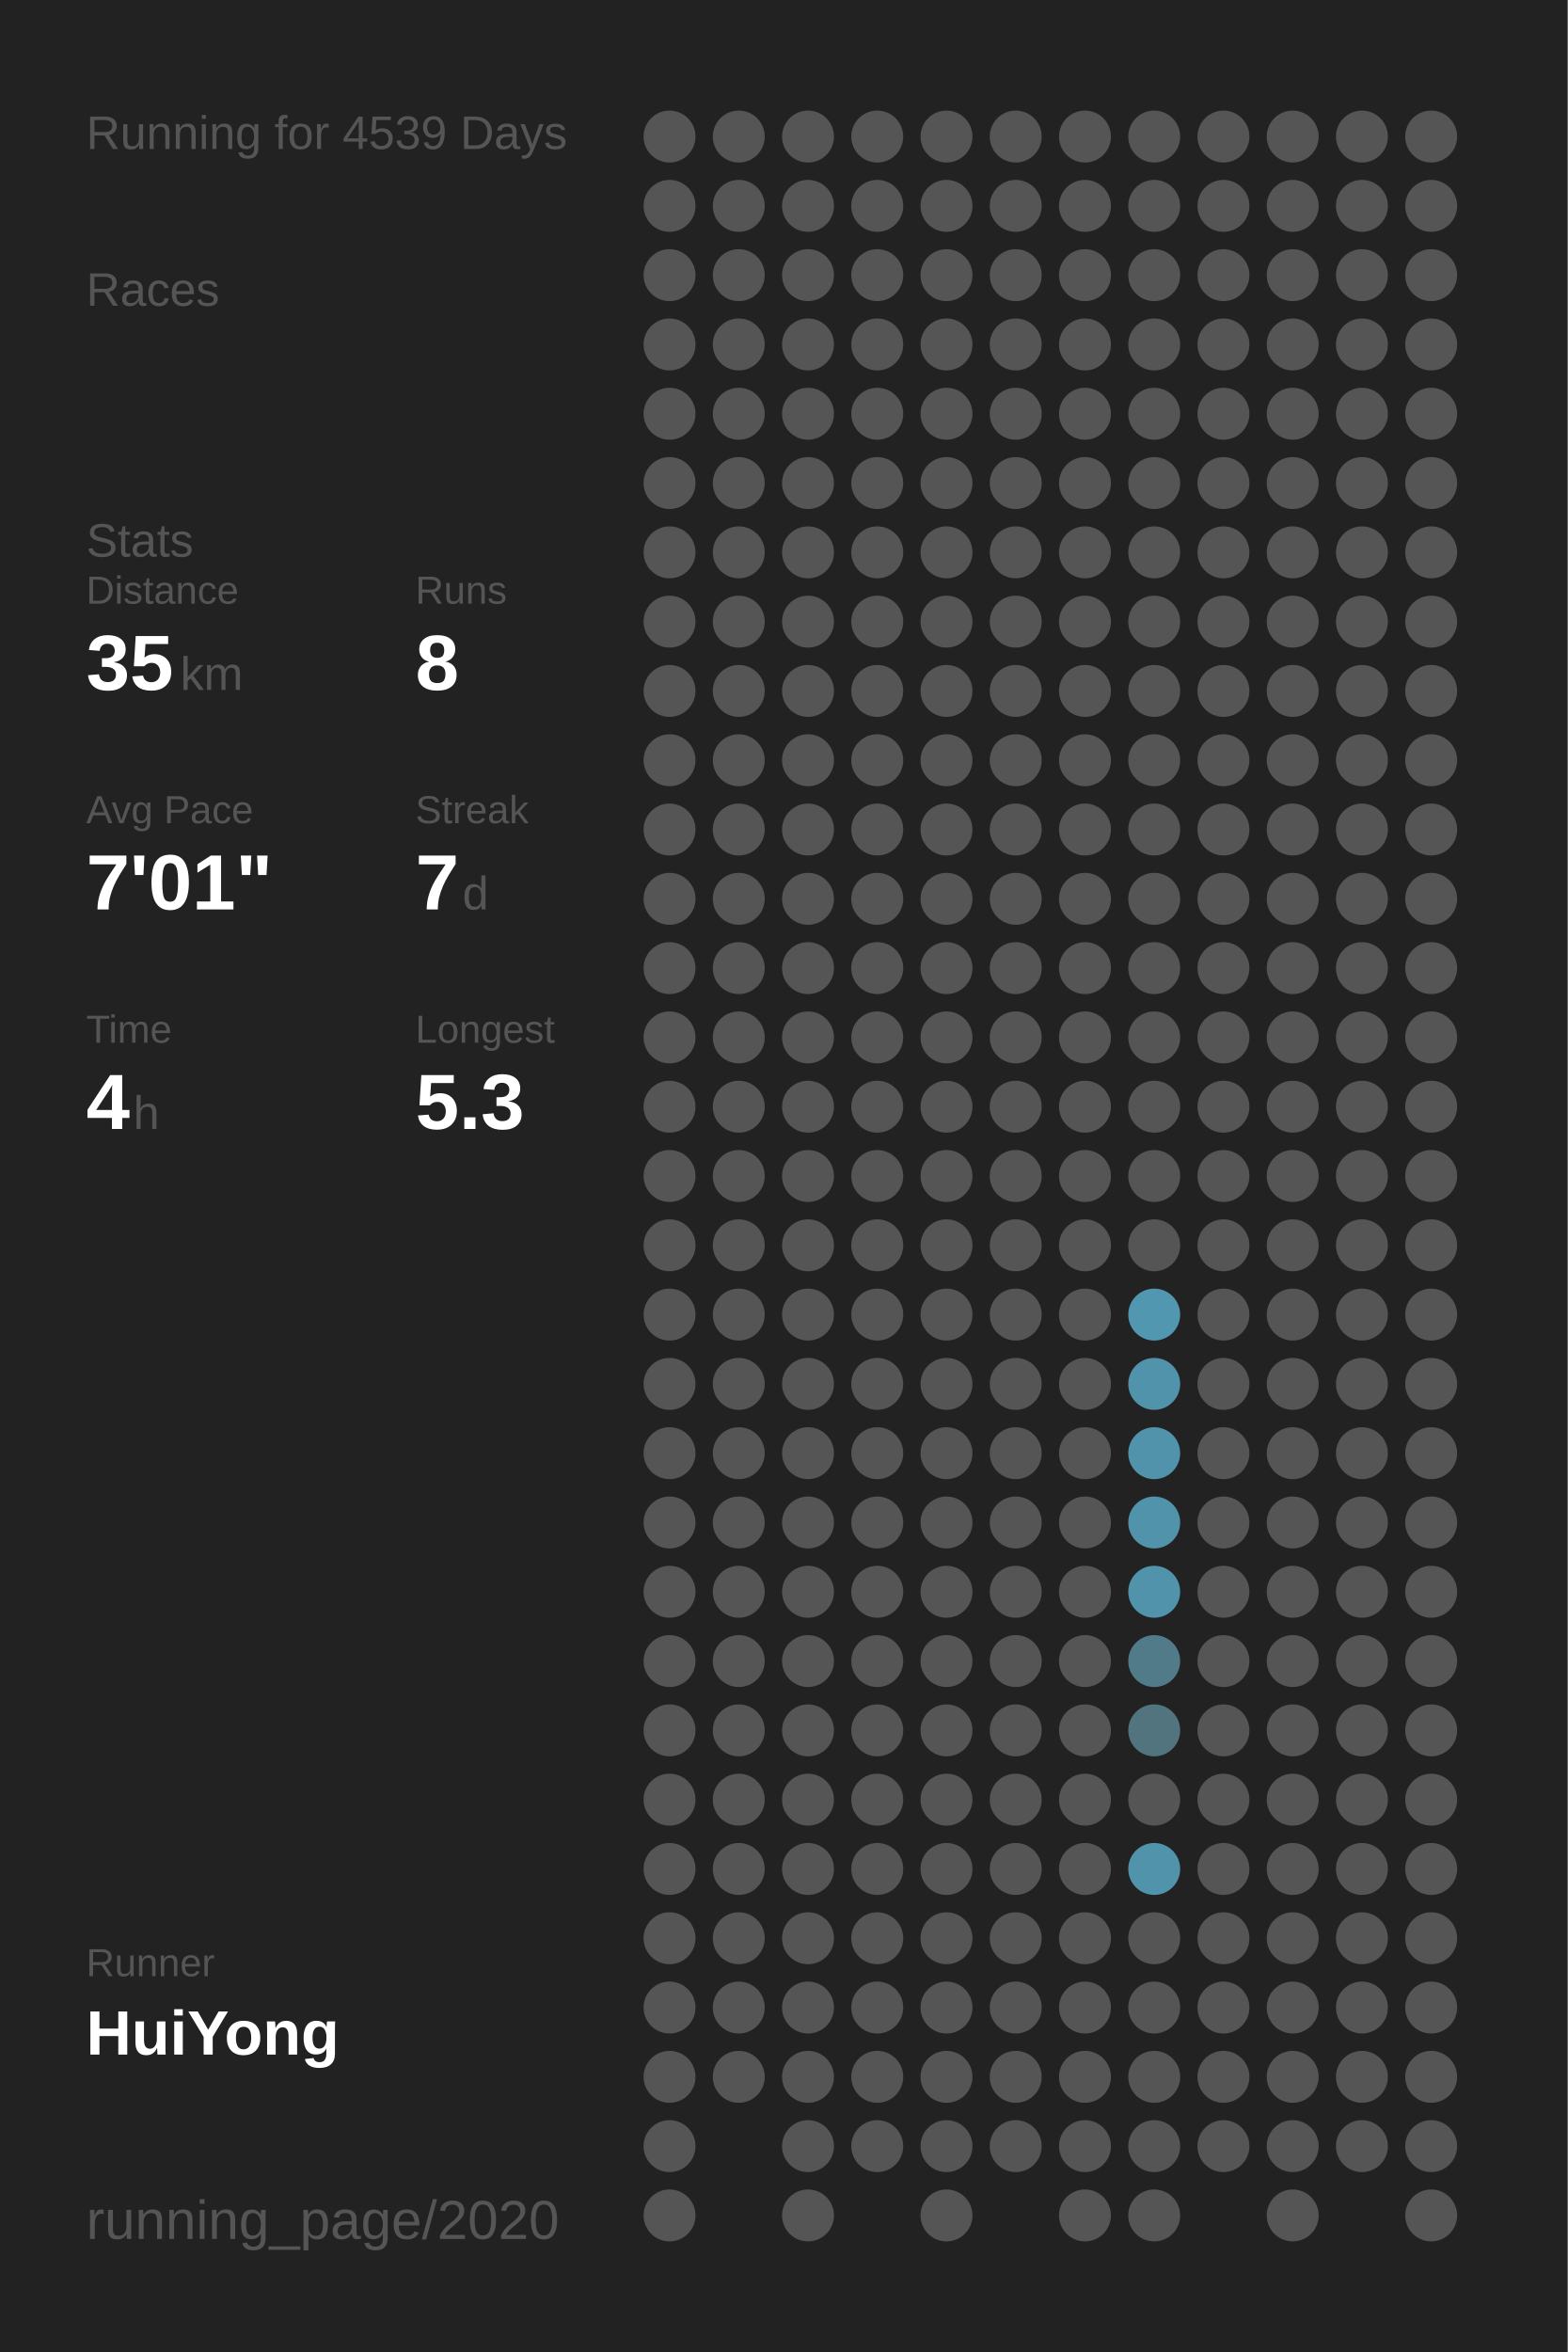
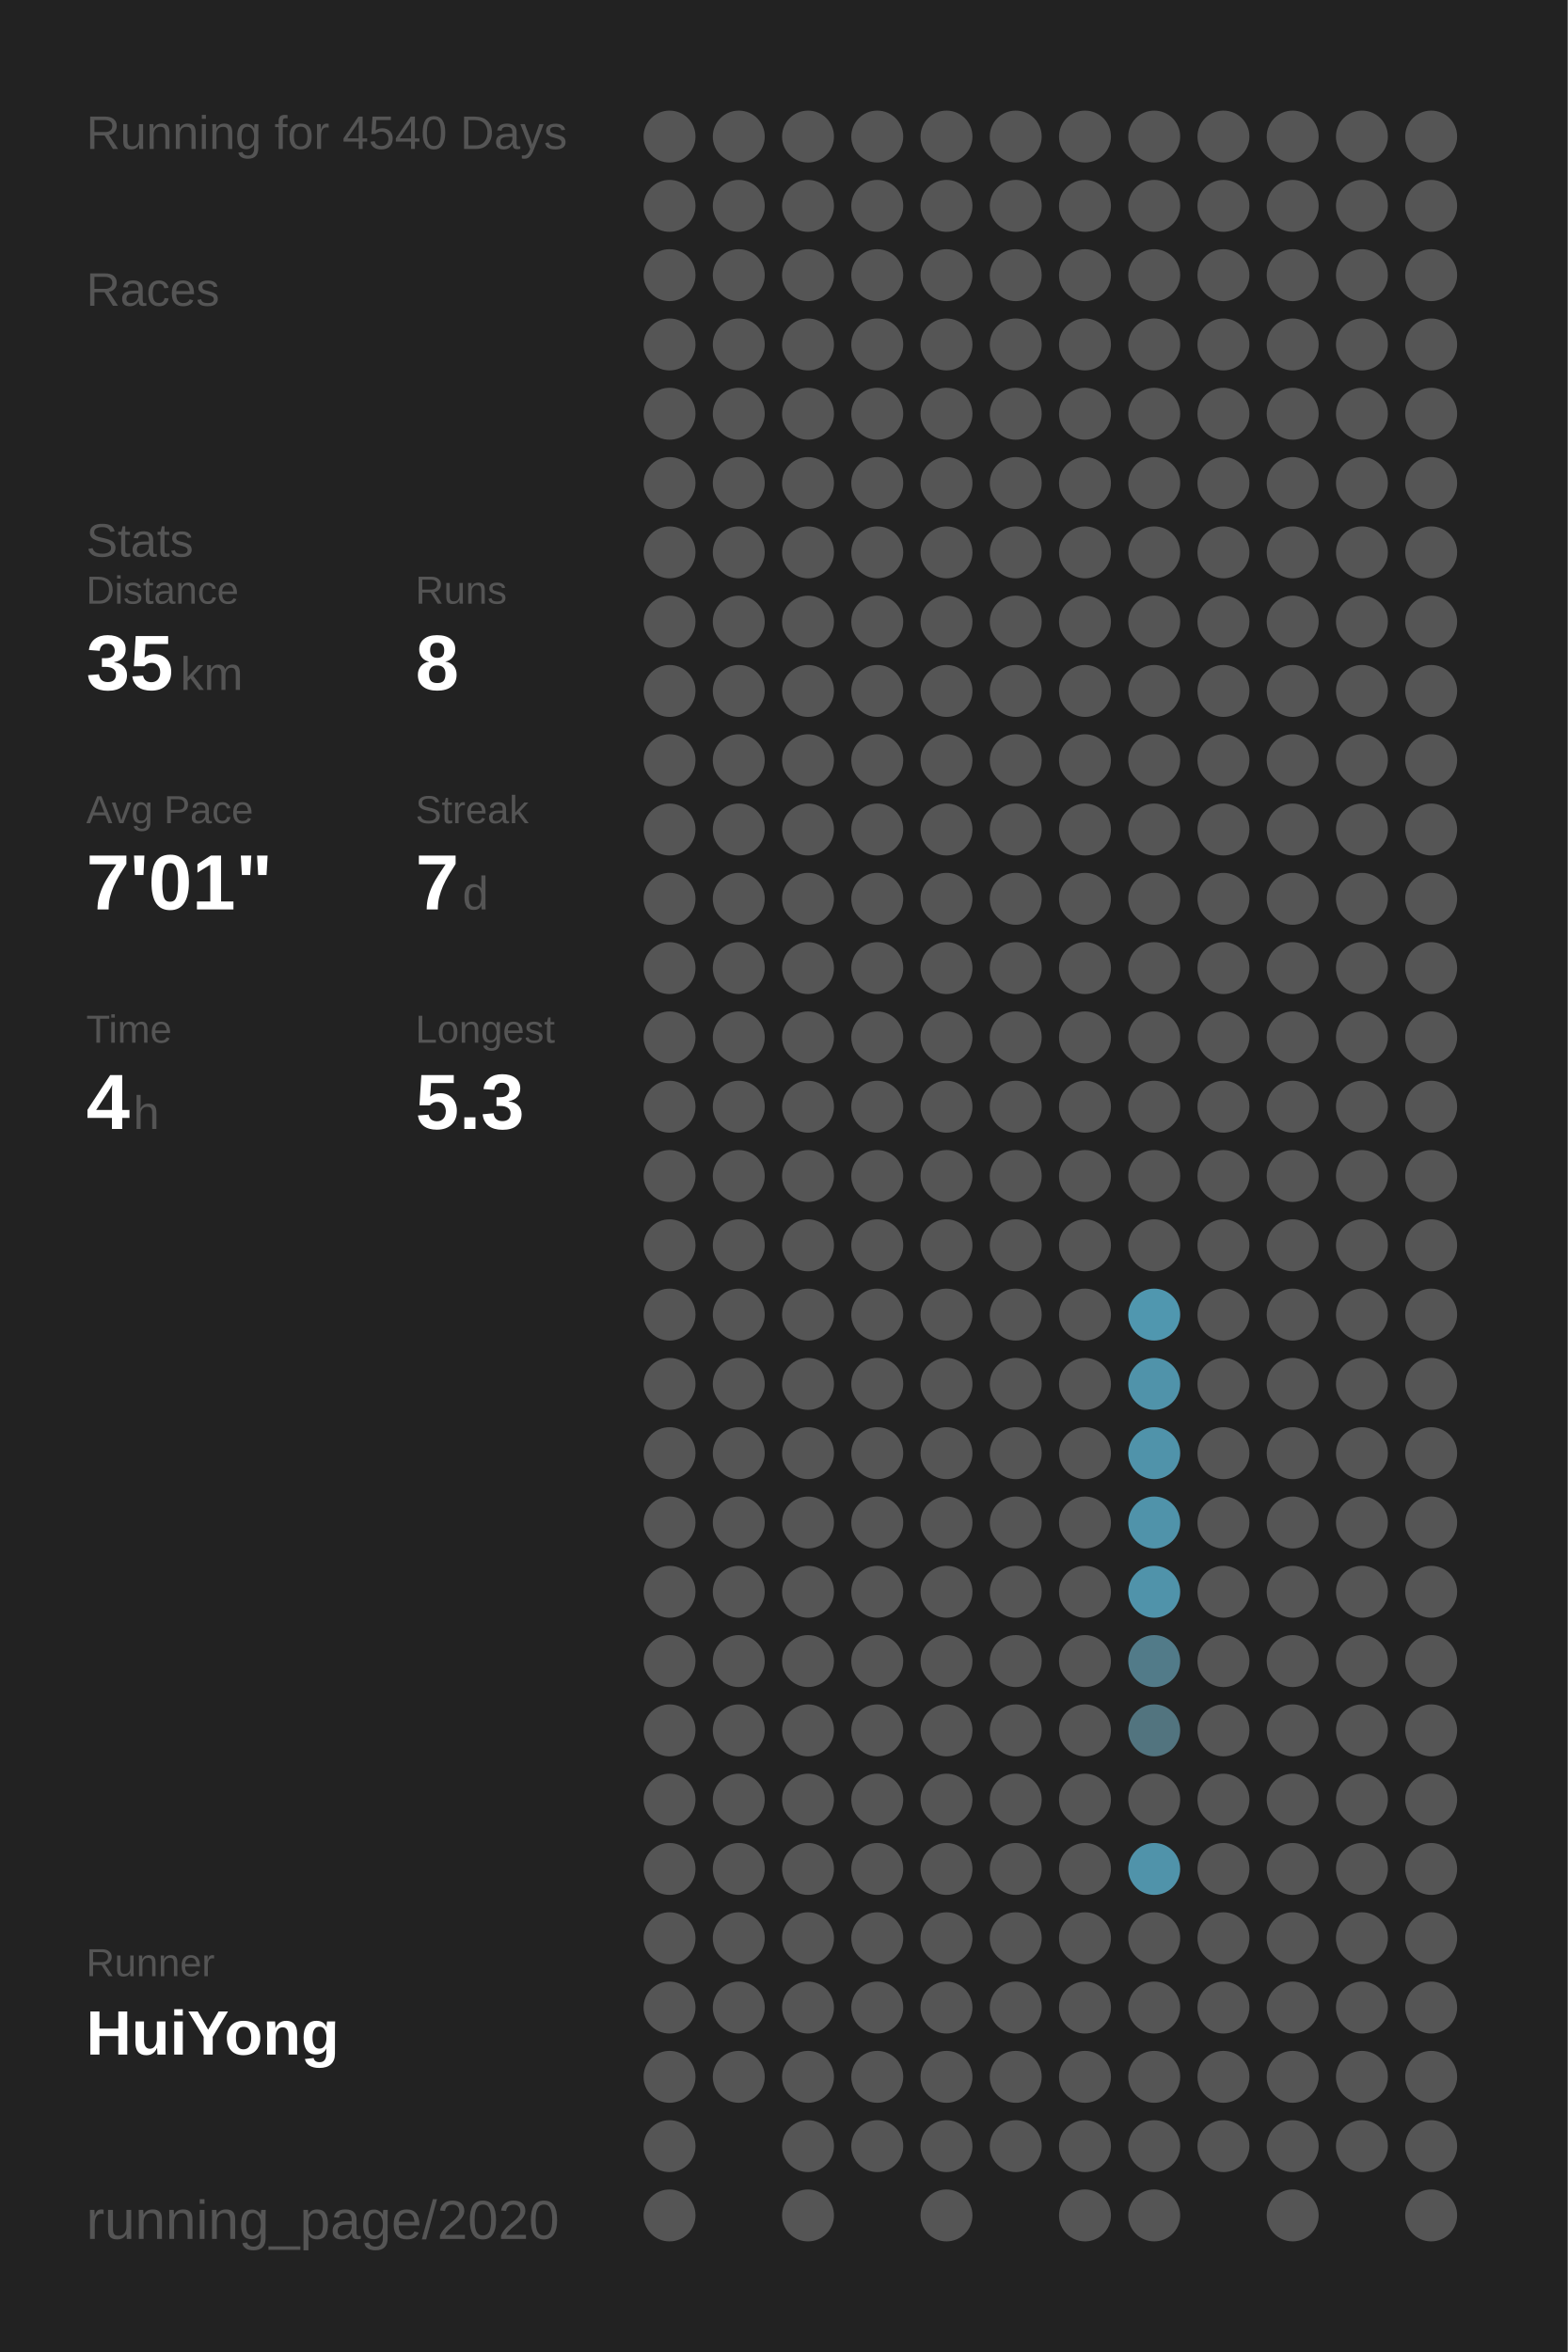
<svg xmlns="http://www.w3.org/2000/svg" baseProfile="full" height="300mm" version="1.1" viewBox="0,0,200,300" width="200mm">
  <defs />
  <rect fill="#222222" height="300" width="200" x="0" y="0" />
-   <text fill="#555555" style="font-size:6px; font-family:Arial;" x="11" y="19">Running for 4539 Days</text>
+   <text fill="#555555" style="font-size:6px; font-family:Arial;" x="11" y="19">Running for 4540 Days</text>
  <text fill="#555555" style="font-size:6px; font-family:Arial;" x="11" y="39">Races</text>
  <text fill="#555555" style="font-size:6px; font-family:Arial;" x="11" y="71">Stats</text>
  <text fill="#555555" style="font-size:5px; font-family:Arial;" x="11" y="77">Distance</text>
  <text fill="#FFFFFF" style="font-size:10px; font-family:Arial; font-weight:bold;" x="11" y="88">35</text>
  <text fill="#555555" style="font-size:6px; font-family:Arial;" x="23" y="88">km</text>
  <text fill="#555555" style="font-size:5px; font-family:Arial;" x="53" y="77">Runs</text>
  <text fill="#FFFFFF" style="font-size:10px; font-family:Arial; font-weight:bold;" x="53" y="88">8</text>
  <text fill="#555555" style="font-size:5px; font-family:Arial;" x="11" y="105">Avg Pace</text>
  <text fill="#FFFFFF" style="font-size:10px; font-family:Arial; font-weight:bold;" x="11" y="116">7'01"</text>
  <text fill="#555555" style="font-size:5px; font-family:Arial;" x="53" y="105">Streak</text>
  <text fill="#FFFFFF" style="font-size:10px; font-family:Arial; font-weight:bold;" x="53" y="116">7</text>
  <text fill="#555555" style="font-size:6px; font-family:Arial;" x="59" y="116">d</text>
  <text fill="#555555" style="font-size:5px; font-family:Arial;" x="11" y="133">Time</text>
  <text fill="#FFFFFF" style="font-size:10px; font-family:Arial; font-weight:bold;" x="11" y="144">4</text>
  <text fill="#555555" style="font-size:6px; font-family:Arial;" x="17" y="144">h</text>
  <text fill="#555555" style="font-size:5px; font-family:Arial;" x="53" y="133">Longest</text>
  <text fill="#FFFFFF" style="font-size:10px; font-family:Arial; font-weight:bold;" x="53" y="144">5.3</text>
  <text fill="#555555" style="font-size:5px; font-family:Arial;" x="11" y="252.065">Runner</text>
  <text fill="#FFFFFF" style="font-size:8px; font-family:Arial; font-weight:bold;" x="11" y="262.065">HuiYong</text>
  <text fill="#555555" style="font-size:7px; font-family:Arial;" x="11" y="285.581">running_page/2020</text>
  <circle cx="85.417" cy="17.419" fill="#555555" r="3.312" />
  <circle cx="85.417" cy="26.258" fill="#555555" r="3.312" />
  <circle cx="85.417" cy="35.097" fill="#555555" r="3.312" />
  <circle cx="85.417" cy="43.935" fill="#555555" r="3.312" />
  <circle cx="85.417" cy="52.774" fill="#555555" r="3.312" />
  <circle cx="85.417" cy="61.613" fill="#555555" r="3.312" />
  <circle cx="85.417" cy="70.452" fill="#555555" r="3.312" />
  <circle cx="85.417" cy="79.29" fill="#555555" r="3.312" />
  <circle cx="85.417" cy="88.129" fill="#555555" r="3.312" />
  <circle cx="85.417" cy="96.968" fill="#555555" r="3.312" />
  <circle cx="85.417" cy="105.806" fill="#555555" r="3.312" />
  <circle cx="85.417" cy="114.645" fill="#555555" r="3.312" />
  <circle cx="85.417" cy="123.484" fill="#555555" r="3.312" />
  <circle cx="85.417" cy="132.323" fill="#555555" r="3.312" />
  <circle cx="85.417" cy="141.161" fill="#555555" r="3.312" />
  <circle cx="85.417" cy="150" fill="#555555" r="3.312" />
  <circle cx="85.417" cy="158.839" fill="#555555" r="3.312" />
  <circle cx="85.417" cy="167.677" fill="#555555" r="3.312" />
  <circle cx="85.417" cy="176.516" fill="#555555" r="3.312" />
  <circle cx="85.417" cy="185.355" fill="#555555" r="3.312" />
  <circle cx="85.417" cy="194.194" fill="#555555" r="3.312" />
  <circle cx="85.417" cy="203.032" fill="#555555" r="3.312" />
  <circle cx="85.417" cy="211.871" fill="#555555" r="3.312" />
  <circle cx="85.417" cy="220.71" fill="#555555" r="3.312" />
  <circle cx="85.417" cy="229.548" fill="#555555" r="3.312" />
  <circle cx="85.417" cy="238.387" fill="#555555" r="3.312" />
  <circle cx="85.417" cy="247.226" fill="#555555" r="3.312" />
  <circle cx="85.417" cy="256.065" fill="#555555" r="3.312" />
  <circle cx="85.417" cy="264.903" fill="#555555" r="3.312" />
  <circle cx="85.417" cy="273.742" fill="#555555" r="3.312" />
  <circle cx="85.417" cy="282.581" fill="#555555" r="3.312" />
  <circle cx="94.25" cy="17.419" fill="#555555" r="3.312" />
  <circle cx="94.25" cy="26.258" fill="#555555" r="3.312" />
  <circle cx="94.25" cy="35.097" fill="#555555" r="3.312" />
  <circle cx="94.25" cy="43.935" fill="#555555" r="3.312" />
  <circle cx="94.25" cy="52.774" fill="#555555" r="3.312" />
  <circle cx="94.25" cy="61.613" fill="#555555" r="3.312" />
  <circle cx="94.25" cy="70.452" fill="#555555" r="3.312" />
  <circle cx="94.25" cy="79.29" fill="#555555" r="3.312" />
  <circle cx="94.25" cy="88.129" fill="#555555" r="3.312" />
  <circle cx="94.25" cy="96.968" fill="#555555" r="3.312" />
  <circle cx="94.25" cy="105.806" fill="#555555" r="3.312" />
  <circle cx="94.25" cy="114.645" fill="#555555" r="3.312" />
  <circle cx="94.25" cy="123.484" fill="#555555" r="3.312" />
  <circle cx="94.25" cy="132.323" fill="#555555" r="3.312" />
  <circle cx="94.25" cy="141.161" fill="#555555" r="3.312" />
  <circle cx="94.25" cy="150" fill="#555555" r="3.312" />
  <circle cx="94.25" cy="158.839" fill="#555555" r="3.312" />
  <circle cx="94.25" cy="167.677" fill="#555555" r="3.312" />
  <circle cx="94.25" cy="176.516" fill="#555555" r="3.312" />
  <circle cx="94.25" cy="185.355" fill="#555555" r="3.312" />
  <circle cx="94.25" cy="194.194" fill="#555555" r="3.312" />
  <circle cx="94.25" cy="203.032" fill="#555555" r="3.312" />
  <circle cx="94.25" cy="211.871" fill="#555555" r="3.312" />
  <circle cx="94.25" cy="220.71" fill="#555555" r="3.312" />
  <circle cx="94.25" cy="229.548" fill="#555555" r="3.312" />
  <circle cx="94.25" cy="238.387" fill="#555555" r="3.312" />
  <circle cx="94.25" cy="247.226" fill="#555555" r="3.312" />
  <circle cx="94.25" cy="256.065" fill="#555555" r="3.312" />
  <circle cx="94.25" cy="264.903" fill="#555555" r="3.312" />
  <circle cx="103.083" cy="17.419" fill="#555555" r="3.312" />
  <circle cx="103.083" cy="26.258" fill="#555555" r="3.312" />
  <circle cx="103.083" cy="35.097" fill="#555555" r="3.312" />
  <circle cx="103.083" cy="43.935" fill="#555555" r="3.312" />
  <circle cx="103.083" cy="52.774" fill="#555555" r="3.312" />
  <circle cx="103.083" cy="61.613" fill="#555555" r="3.312" />
  <circle cx="103.083" cy="70.452" fill="#555555" r="3.312" />
  <circle cx="103.083" cy="79.29" fill="#555555" r="3.312" />
  <circle cx="103.083" cy="88.129" fill="#555555" r="3.312" />
  <circle cx="103.083" cy="96.968" fill="#555555" r="3.312" />
  <circle cx="103.083" cy="105.806" fill="#555555" r="3.312" />
  <circle cx="103.083" cy="114.645" fill="#555555" r="3.312" />
  <circle cx="103.083" cy="123.484" fill="#555555" r="3.312" />
  <circle cx="103.083" cy="132.323" fill="#555555" r="3.312" />
  <circle cx="103.083" cy="141.161" fill="#555555" r="3.312" />
  <circle cx="103.083" cy="150" fill="#555555" r="3.312" />
  <circle cx="103.083" cy="158.839" fill="#555555" r="3.312" />
  <circle cx="103.083" cy="167.677" fill="#555555" r="3.312" />
  <circle cx="103.083" cy="176.516" fill="#555555" r="3.312" />
  <circle cx="103.083" cy="185.355" fill="#555555" r="3.312" />
  <circle cx="103.083" cy="194.194" fill="#555555" r="3.312" />
  <circle cx="103.083" cy="203.032" fill="#555555" r="3.312" />
  <circle cx="103.083" cy="211.871" fill="#555555" r="3.312" />
  <circle cx="103.083" cy="220.71" fill="#555555" r="3.312" />
  <circle cx="103.083" cy="229.548" fill="#555555" r="3.312" />
  <circle cx="103.083" cy="238.387" fill="#555555" r="3.312" />
  <circle cx="103.083" cy="247.226" fill="#555555" r="3.312" />
  <circle cx="103.083" cy="256.065" fill="#555555" r="3.312" />
  <circle cx="103.083" cy="264.903" fill="#555555" r="3.312" />
  <circle cx="103.083" cy="273.742" fill="#555555" r="3.312" />
  <circle cx="103.083" cy="282.581" fill="#555555" r="3.312" />
  <circle cx="111.917" cy="17.419" fill="#555555" r="3.312" />
  <circle cx="111.917" cy="26.258" fill="#555555" r="3.312" />
  <circle cx="111.917" cy="35.097" fill="#555555" r="3.312" />
  <circle cx="111.917" cy="43.935" fill="#555555" r="3.312" />
  <circle cx="111.917" cy="52.774" fill="#555555" r="3.312" />
  <circle cx="111.917" cy="61.613" fill="#555555" r="3.312" />
  <circle cx="111.917" cy="70.452" fill="#555555" r="3.312" />
  <circle cx="111.917" cy="79.29" fill="#555555" r="3.312" />
  <circle cx="111.917" cy="88.129" fill="#555555" r="3.312" />
  <circle cx="111.917" cy="96.968" fill="#555555" r="3.312" />
  <circle cx="111.917" cy="105.806" fill="#555555" r="3.312" />
  <circle cx="111.917" cy="114.645" fill="#555555" r="3.312" />
  <circle cx="111.917" cy="123.484" fill="#555555" r="3.312" />
  <circle cx="111.917" cy="132.323" fill="#555555" r="3.312" />
  <circle cx="111.917" cy="141.161" fill="#555555" r="3.312" />
  <circle cx="111.917" cy="150" fill="#555555" r="3.312" />
  <circle cx="111.917" cy="158.839" fill="#555555" r="3.312" />
  <circle cx="111.917" cy="167.677" fill="#555555" r="3.312" />
  <circle cx="111.917" cy="176.516" fill="#555555" r="3.312" />
  <circle cx="111.917" cy="185.355" fill="#555555" r="3.312" />
  <circle cx="111.917" cy="194.194" fill="#555555" r="3.312" />
  <circle cx="111.917" cy="203.032" fill="#555555" r="3.312" />
  <circle cx="111.917" cy="211.871" fill="#555555" r="3.312" />
  <circle cx="111.917" cy="220.71" fill="#555555" r="3.312" />
  <circle cx="111.917" cy="229.548" fill="#555555" r="3.312" />
  <circle cx="111.917" cy="238.387" fill="#555555" r="3.312" />
  <circle cx="111.917" cy="247.226" fill="#555555" r="3.312" />
  <circle cx="111.917" cy="256.065" fill="#555555" r="3.312" />
  <circle cx="111.917" cy="264.903" fill="#555555" r="3.312" />
  <circle cx="111.917" cy="273.742" fill="#555555" r="3.312" />
  <circle cx="120.75" cy="17.419" fill="#555555" r="3.312" />
  <circle cx="120.75" cy="26.258" fill="#555555" r="3.312" />
  <circle cx="120.75" cy="35.097" fill="#555555" r="3.312" />
  <circle cx="120.75" cy="43.935" fill="#555555" r="3.312" />
  <circle cx="120.75" cy="52.774" fill="#555555" r="3.312" />
  <circle cx="120.75" cy="61.613" fill="#555555" r="3.312" />
  <circle cx="120.75" cy="70.452" fill="#555555" r="3.312" />
  <circle cx="120.75" cy="79.29" fill="#555555" r="3.312" />
  <circle cx="120.75" cy="88.129" fill="#555555" r="3.312" />
  <circle cx="120.75" cy="96.968" fill="#555555" r="3.312" />
  <circle cx="120.75" cy="105.806" fill="#555555" r="3.312" />
  <circle cx="120.75" cy="114.645" fill="#555555" r="3.312" />
  <circle cx="120.75" cy="123.484" fill="#555555" r="3.312" />
  <circle cx="120.75" cy="132.323" fill="#555555" r="3.312" />
  <circle cx="120.75" cy="141.161" fill="#555555" r="3.312" />
  <circle cx="120.75" cy="150" fill="#555555" r="3.312" />
  <circle cx="120.75" cy="158.839" fill="#555555" r="3.312" />
  <circle cx="120.75" cy="167.677" fill="#555555" r="3.312" />
  <circle cx="120.75" cy="176.516" fill="#555555" r="3.312" />
  <circle cx="120.75" cy="185.355" fill="#555555" r="3.312" />
  <circle cx="120.75" cy="194.194" fill="#555555" r="3.312" />
  <circle cx="120.75" cy="203.032" fill="#555555" r="3.312" />
  <circle cx="120.75" cy="211.871" fill="#555555" r="3.312" />
  <circle cx="120.75" cy="220.71" fill="#555555" r="3.312" />
  <circle cx="120.75" cy="229.548" fill="#555555" r="3.312" />
  <circle cx="120.75" cy="238.387" fill="#555555" r="3.312" />
  <circle cx="120.75" cy="247.226" fill="#555555" r="3.312" />
  <circle cx="120.75" cy="256.065" fill="#555555" r="3.312" />
  <circle cx="120.75" cy="264.903" fill="#555555" r="3.312" />
  <circle cx="120.75" cy="273.742" fill="#555555" r="3.312" />
  <circle cx="120.75" cy="282.581" fill="#555555" r="3.312" />
  <circle cx="129.583" cy="17.419" fill="#555555" r="3.312" />
  <circle cx="129.583" cy="26.258" fill="#555555" r="3.312" />
  <circle cx="129.583" cy="35.097" fill="#555555" r="3.312" />
  <circle cx="129.583" cy="43.935" fill="#555555" r="3.312" />
  <circle cx="129.583" cy="52.774" fill="#555555" r="3.312" />
  <circle cx="129.583" cy="61.613" fill="#555555" r="3.312" />
  <circle cx="129.583" cy="70.452" fill="#555555" r="3.312" />
  <circle cx="129.583" cy="79.29" fill="#555555" r="3.312" />
  <circle cx="129.583" cy="88.129" fill="#555555" r="3.312" />
  <circle cx="129.583" cy="96.968" fill="#555555" r="3.312" />
  <circle cx="129.583" cy="105.806" fill="#555555" r="3.312" />
  <circle cx="129.583" cy="114.645" fill="#555555" r="3.312" />
  <circle cx="129.583" cy="123.484" fill="#555555" r="3.312" />
  <circle cx="129.583" cy="132.323" fill="#555555" r="3.312" />
  <circle cx="129.583" cy="141.161" fill="#555555" r="3.312" />
  <circle cx="129.583" cy="150" fill="#555555" r="3.312" />
  <circle cx="129.583" cy="158.839" fill="#555555" r="3.312" />
  <circle cx="129.583" cy="167.677" fill="#555555" r="3.312" />
  <circle cx="129.583" cy="176.516" fill="#555555" r="3.312" />
  <circle cx="129.583" cy="185.355" fill="#555555" r="3.312" />
  <circle cx="129.583" cy="194.194" fill="#555555" r="3.312" />
  <circle cx="129.583" cy="203.032" fill="#555555" r="3.312" />
  <circle cx="129.583" cy="211.871" fill="#555555" r="3.312" />
  <circle cx="129.583" cy="220.71" fill="#555555" r="3.312" />
  <circle cx="129.583" cy="229.548" fill="#555555" r="3.312" />
  <circle cx="129.583" cy="238.387" fill="#555555" r="3.312" />
  <circle cx="129.583" cy="247.226" fill="#555555" r="3.312" />
  <circle cx="129.583" cy="256.065" fill="#555555" r="3.312" />
  <circle cx="129.583" cy="264.903" fill="#555555" r="3.312" />
  <circle cx="129.583" cy="273.742" fill="#555555" r="3.312" />
  <circle cx="138.417" cy="17.419" fill="#555555" r="3.312" />
  <circle cx="138.417" cy="26.258" fill="#555555" r="3.312" />
  <circle cx="138.417" cy="35.097" fill="#555555" r="3.312" />
  <circle cx="138.417" cy="43.935" fill="#555555" r="3.312" />
  <circle cx="138.417" cy="52.774" fill="#555555" r="3.312" />
  <circle cx="138.417" cy="61.613" fill="#555555" r="3.312" />
  <circle cx="138.417" cy="70.452" fill="#555555" r="3.312" />
  <circle cx="138.417" cy="79.29" fill="#555555" r="3.312" />
  <circle cx="138.417" cy="88.129" fill="#555555" r="3.312" />
  <circle cx="138.417" cy="96.968" fill="#555555" r="3.312" />
  <circle cx="138.417" cy="105.806" fill="#555555" r="3.312" />
  <circle cx="138.417" cy="114.645" fill="#555555" r="3.312" />
  <circle cx="138.417" cy="123.484" fill="#555555" r="3.312" />
  <circle cx="138.417" cy="132.323" fill="#555555" r="3.312" />
  <circle cx="138.417" cy="141.161" fill="#555555" r="3.312" />
  <circle cx="138.417" cy="150" fill="#555555" r="3.312" />
  <circle cx="138.417" cy="158.839" fill="#555555" r="3.312" />
  <circle cx="138.417" cy="167.677" fill="#555555" r="3.312" />
  <circle cx="138.417" cy="176.516" fill="#555555" r="3.312" />
  <circle cx="138.417" cy="185.355" fill="#555555" r="3.312" />
  <circle cx="138.417" cy="194.194" fill="#555555" r="3.312" />
  <circle cx="138.417" cy="203.032" fill="#555555" r="3.312" />
  <circle cx="138.417" cy="211.871" fill="#555555" r="3.312" />
  <circle cx="138.417" cy="220.71" fill="#555555" r="3.312" />
  <circle cx="138.417" cy="229.548" fill="#555555" r="3.312" />
  <circle cx="138.417" cy="238.387" fill="#555555" r="3.312" />
  <circle cx="138.417" cy="247.226" fill="#555555" r="3.312" />
  <circle cx="138.417" cy="256.065" fill="#555555" r="3.312" />
  <circle cx="138.417" cy="264.903" fill="#555555" r="3.312" />
  <circle cx="138.417" cy="273.742" fill="#555555" r="3.312" />
  <circle cx="138.417" cy="282.581" fill="#555555" r="3.312" />
  <circle cx="147.25" cy="17.419" fill="#555555" r="3.312" />
  <circle cx="147.25" cy="26.258" fill="#555555" r="3.312" />
  <circle cx="147.25" cy="35.097" fill="#555555" r="3.312" />
  <circle cx="147.25" cy="43.935" fill="#555555" r="3.312" />
  <circle cx="147.25" cy="52.774" fill="#555555" r="3.312" />
  <circle cx="147.25" cy="61.613" fill="#555555" r="3.312" />
  <circle cx="147.25" cy="70.452" fill="#555555" r="3.312" />
  <circle cx="147.25" cy="79.29" fill="#555555" r="3.312" />
  <circle cx="147.25" cy="88.129" fill="#555555" r="3.312" />
  <circle cx="147.25" cy="96.968" fill="#555555" r="3.312" />
  <circle cx="147.25" cy="105.806" fill="#555555" r="3.312" />
  <circle cx="147.25" cy="114.645" fill="#555555" r="3.312" />
  <circle cx="147.25" cy="123.484" fill="#555555" r="3.312" />
  <circle cx="147.25" cy="132.323" fill="#555555" r="3.312" />
  <circle cx="147.25" cy="141.161" fill="#555555" r="3.312" />
  <circle cx="147.25" cy="150" fill="#555555" r="3.312" />
  <circle cx="147.25" cy="158.839" fill="#555555" r="3.312" />
  <circle cx="147.25" cy="167.677" fill="#5097af" r="3.312" />
  <circle cx="147.25" cy="176.516" fill="#5093aa" r="3.312" />
  <circle cx="147.25" cy="185.355" fill="#5093aa" r="3.312" />
  <circle cx="147.25" cy="194.194" fill="#5093aa" r="3.312" />
  <circle cx="147.25" cy="203.032" fill="#5093aa" r="3.312" />
  <circle cx="147.25" cy="211.871" fill="#527b89" r="3.312" />
  <circle cx="147.25" cy="220.71" fill="#52747f" r="3.312" />
  <circle cx="147.25" cy="229.548" fill="#555555" r="3.312" />
  <circle cx="147.25" cy="238.387" fill="#5093aa" r="3.312" />
  <circle cx="147.25" cy="247.226" fill="#555555" r="3.312" />
  <circle cx="147.25" cy="256.065" fill="#555555" r="3.312" />
  <circle cx="147.25" cy="264.903" fill="#555555" r="3.312" />
  <circle cx="147.25" cy="273.742" fill="#555555" r="3.312" />
  <circle cx="147.25" cy="282.581" fill="#555555" r="3.312" />
  <circle cx="156.083" cy="17.419" fill="#555555" r="3.312" />
  <circle cx="156.083" cy="26.258" fill="#555555" r="3.312" />
  <circle cx="156.083" cy="35.097" fill="#555555" r="3.312" />
  <circle cx="156.083" cy="43.935" fill="#555555" r="3.312" />
  <circle cx="156.083" cy="52.774" fill="#555555" r="3.312" />
  <circle cx="156.083" cy="61.613" fill="#555555" r="3.312" />
  <circle cx="156.083" cy="70.452" fill="#555555" r="3.312" />
  <circle cx="156.083" cy="79.29" fill="#555555" r="3.312" />
  <circle cx="156.083" cy="88.129" fill="#555555" r="3.312" />
  <circle cx="156.083" cy="96.968" fill="#555555" r="3.312" />
  <circle cx="156.083" cy="105.806" fill="#555555" r="3.312" />
  <circle cx="156.083" cy="114.645" fill="#555555" r="3.312" />
  <circle cx="156.083" cy="123.484" fill="#555555" r="3.312" />
  <circle cx="156.083" cy="132.323" fill="#555555" r="3.312" />
  <circle cx="156.083" cy="141.161" fill="#555555" r="3.312" />
  <circle cx="156.083" cy="150" fill="#555555" r="3.312" />
  <circle cx="156.083" cy="158.839" fill="#555555" r="3.312" />
  <circle cx="156.083" cy="167.677" fill="#555555" r="3.312" />
  <circle cx="156.083" cy="176.516" fill="#555555" r="3.312" />
  <circle cx="156.083" cy="185.355" fill="#555555" r="3.312" />
  <circle cx="156.083" cy="194.194" fill="#555555" r="3.312" />
  <circle cx="156.083" cy="203.032" fill="#555555" r="3.312" />
  <circle cx="156.083" cy="211.871" fill="#555555" r="3.312" />
  <circle cx="156.083" cy="220.71" fill="#555555" r="3.312" />
  <circle cx="156.083" cy="229.548" fill="#555555" r="3.312" />
  <circle cx="156.083" cy="238.387" fill="#555555" r="3.312" />
  <circle cx="156.083" cy="247.226" fill="#555555" r="3.312" />
  <circle cx="156.083" cy="256.065" fill="#555555" r="3.312" />
  <circle cx="156.083" cy="264.903" fill="#555555" r="3.312" />
  <circle cx="156.083" cy="273.742" fill="#555555" r="3.312" />
  <circle cx="164.917" cy="17.419" fill="#555555" r="3.312" />
  <circle cx="164.917" cy="26.258" fill="#555555" r="3.312" />
  <circle cx="164.917" cy="35.097" fill="#555555" r="3.312" />
  <circle cx="164.917" cy="43.935" fill="#555555" r="3.312" />
  <circle cx="164.917" cy="52.774" fill="#555555" r="3.312" />
  <circle cx="164.917" cy="61.613" fill="#555555" r="3.312" />
  <circle cx="164.917" cy="70.452" fill="#555555" r="3.312" />
  <circle cx="164.917" cy="79.29" fill="#555555" r="3.312" />
  <circle cx="164.917" cy="88.129" fill="#555555" r="3.312" />
  <circle cx="164.917" cy="96.968" fill="#555555" r="3.312" />
  <circle cx="164.917" cy="105.806" fill="#555555" r="3.312" />
  <circle cx="164.917" cy="114.645" fill="#555555" r="3.312" />
  <circle cx="164.917" cy="123.484" fill="#555555" r="3.312" />
  <circle cx="164.917" cy="132.323" fill="#555555" r="3.312" />
  <circle cx="164.917" cy="141.161" fill="#555555" r="3.312" />
  <circle cx="164.917" cy="150" fill="#555555" r="3.312" />
  <circle cx="164.917" cy="158.839" fill="#555555" r="3.312" />
  <circle cx="164.917" cy="167.677" fill="#555555" r="3.312" />
  <circle cx="164.917" cy="176.516" fill="#555555" r="3.312" />
  <circle cx="164.917" cy="185.355" fill="#555555" r="3.312" />
  <circle cx="164.917" cy="194.194" fill="#555555" r="3.312" />
  <circle cx="164.917" cy="203.032" fill="#555555" r="3.312" />
  <circle cx="164.917" cy="211.871" fill="#555555" r="3.312" />
  <circle cx="164.917" cy="220.71" fill="#555555" r="3.312" />
  <circle cx="164.917" cy="229.548" fill="#555555" r="3.312" />
  <circle cx="164.917" cy="238.387" fill="#555555" r="3.312" />
  <circle cx="164.917" cy="247.226" fill="#555555" r="3.312" />
  <circle cx="164.917" cy="256.065" fill="#555555" r="3.312" />
  <circle cx="164.917" cy="264.903" fill="#555555" r="3.312" />
  <circle cx="164.917" cy="273.742" fill="#555555" r="3.312" />
  <circle cx="164.917" cy="282.581" fill="#555555" r="3.312" />
  <circle cx="173.75" cy="17.419" fill="#555555" r="3.312" />
  <circle cx="173.75" cy="26.258" fill="#555555" r="3.312" />
  <circle cx="173.75" cy="35.097" fill="#555555" r="3.312" />
  <circle cx="173.75" cy="43.935" fill="#555555" r="3.312" />
  <circle cx="173.75" cy="52.774" fill="#555555" r="3.312" />
  <circle cx="173.75" cy="61.613" fill="#555555" r="3.312" />
  <circle cx="173.75" cy="70.452" fill="#555555" r="3.312" />
  <circle cx="173.75" cy="79.29" fill="#555555" r="3.312" />
  <circle cx="173.75" cy="88.129" fill="#555555" r="3.312" />
  <circle cx="173.75" cy="96.968" fill="#555555" r="3.312" />
  <circle cx="173.75" cy="105.806" fill="#555555" r="3.312" />
  <circle cx="173.75" cy="114.645" fill="#555555" r="3.312" />
  <circle cx="173.75" cy="123.484" fill="#555555" r="3.312" />
  <circle cx="173.75" cy="132.323" fill="#555555" r="3.312" />
  <circle cx="173.75" cy="141.161" fill="#555555" r="3.312" />
  <circle cx="173.75" cy="150" fill="#555555" r="3.312" />
  <circle cx="173.75" cy="158.839" fill="#555555" r="3.312" />
  <circle cx="173.75" cy="167.677" fill="#555555" r="3.312" />
  <circle cx="173.75" cy="176.516" fill="#555555" r="3.312" />
  <circle cx="173.75" cy="185.355" fill="#555555" r="3.312" />
  <circle cx="173.75" cy="194.194" fill="#555555" r="3.312" />
  <circle cx="173.75" cy="203.032" fill="#555555" r="3.312" />
  <circle cx="173.75" cy="211.871" fill="#555555" r="3.312" />
  <circle cx="173.75" cy="220.71" fill="#555555" r="3.312" />
  <circle cx="173.75" cy="229.548" fill="#555555" r="3.312" />
  <circle cx="173.75" cy="238.387" fill="#555555" r="3.312" />
  <circle cx="173.75" cy="247.226" fill="#555555" r="3.312" />
  <circle cx="173.75" cy="256.065" fill="#555555" r="3.312" />
  <circle cx="173.75" cy="264.903" fill="#555555" r="3.312" />
  <circle cx="173.75" cy="273.742" fill="#555555" r="3.312" />
  <circle cx="182.583" cy="17.419" fill="#555555" r="3.312" />
  <circle cx="182.583" cy="26.258" fill="#555555" r="3.312" />
  <circle cx="182.583" cy="35.097" fill="#555555" r="3.312" />
  <circle cx="182.583" cy="43.935" fill="#555555" r="3.312" />
  <circle cx="182.583" cy="52.774" fill="#555555" r="3.312" />
  <circle cx="182.583" cy="61.613" fill="#555555" r="3.312" />
  <circle cx="182.583" cy="70.452" fill="#555555" r="3.312" />
  <circle cx="182.583" cy="79.29" fill="#555555" r="3.312" />
  <circle cx="182.583" cy="88.129" fill="#555555" r="3.312" />
  <circle cx="182.583" cy="96.968" fill="#555555" r="3.312" />
  <circle cx="182.583" cy="105.806" fill="#555555" r="3.312" />
  <circle cx="182.583" cy="114.645" fill="#555555" r="3.312" />
  <circle cx="182.583" cy="123.484" fill="#555555" r="3.312" />
  <circle cx="182.583" cy="132.323" fill="#555555" r="3.312" />
  <circle cx="182.583" cy="141.161" fill="#555555" r="3.312" />
  <circle cx="182.583" cy="150" fill="#555555" r="3.312" />
  <circle cx="182.583" cy="158.839" fill="#555555" r="3.312" />
  <circle cx="182.583" cy="167.677" fill="#555555" r="3.312" />
  <circle cx="182.583" cy="176.516" fill="#555555" r="3.312" />
  <circle cx="182.583" cy="185.355" fill="#555555" r="3.312" />
  <circle cx="182.583" cy="194.194" fill="#555555" r="3.312" />
  <circle cx="182.583" cy="203.032" fill="#555555" r="3.312" />
  <circle cx="182.583" cy="211.871" fill="#555555" r="3.312" />
  <circle cx="182.583" cy="220.71" fill="#555555" r="3.312" />
  <circle cx="182.583" cy="229.548" fill="#555555" r="3.312" />
  <circle cx="182.583" cy="238.387" fill="#555555" r="3.312" />
  <circle cx="182.583" cy="247.226" fill="#555555" r="3.312" />
  <circle cx="182.583" cy="256.065" fill="#555555" r="3.312" />
  <circle cx="182.583" cy="264.903" fill="#555555" r="3.312" />
  <circle cx="182.583" cy="273.742" fill="#555555" r="3.312" />
  <circle cx="182.583" cy="282.581" fill="#555555" r="3.312" />
</svg>
